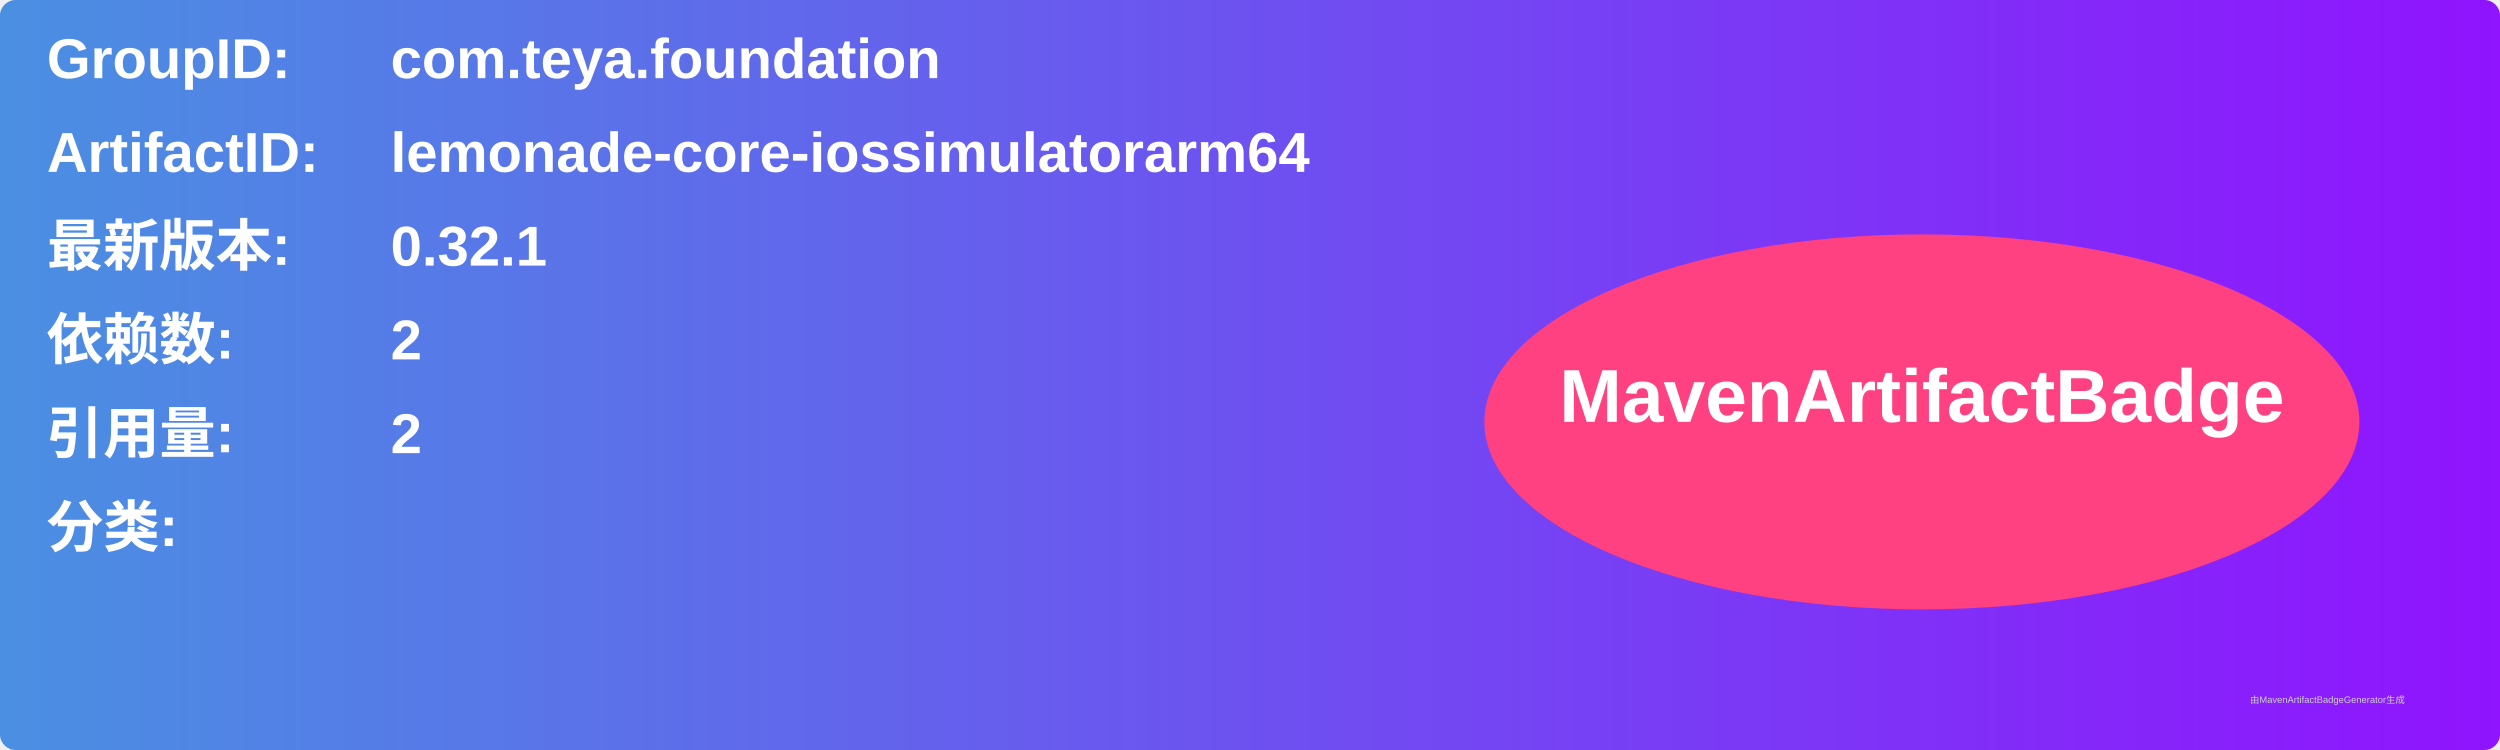
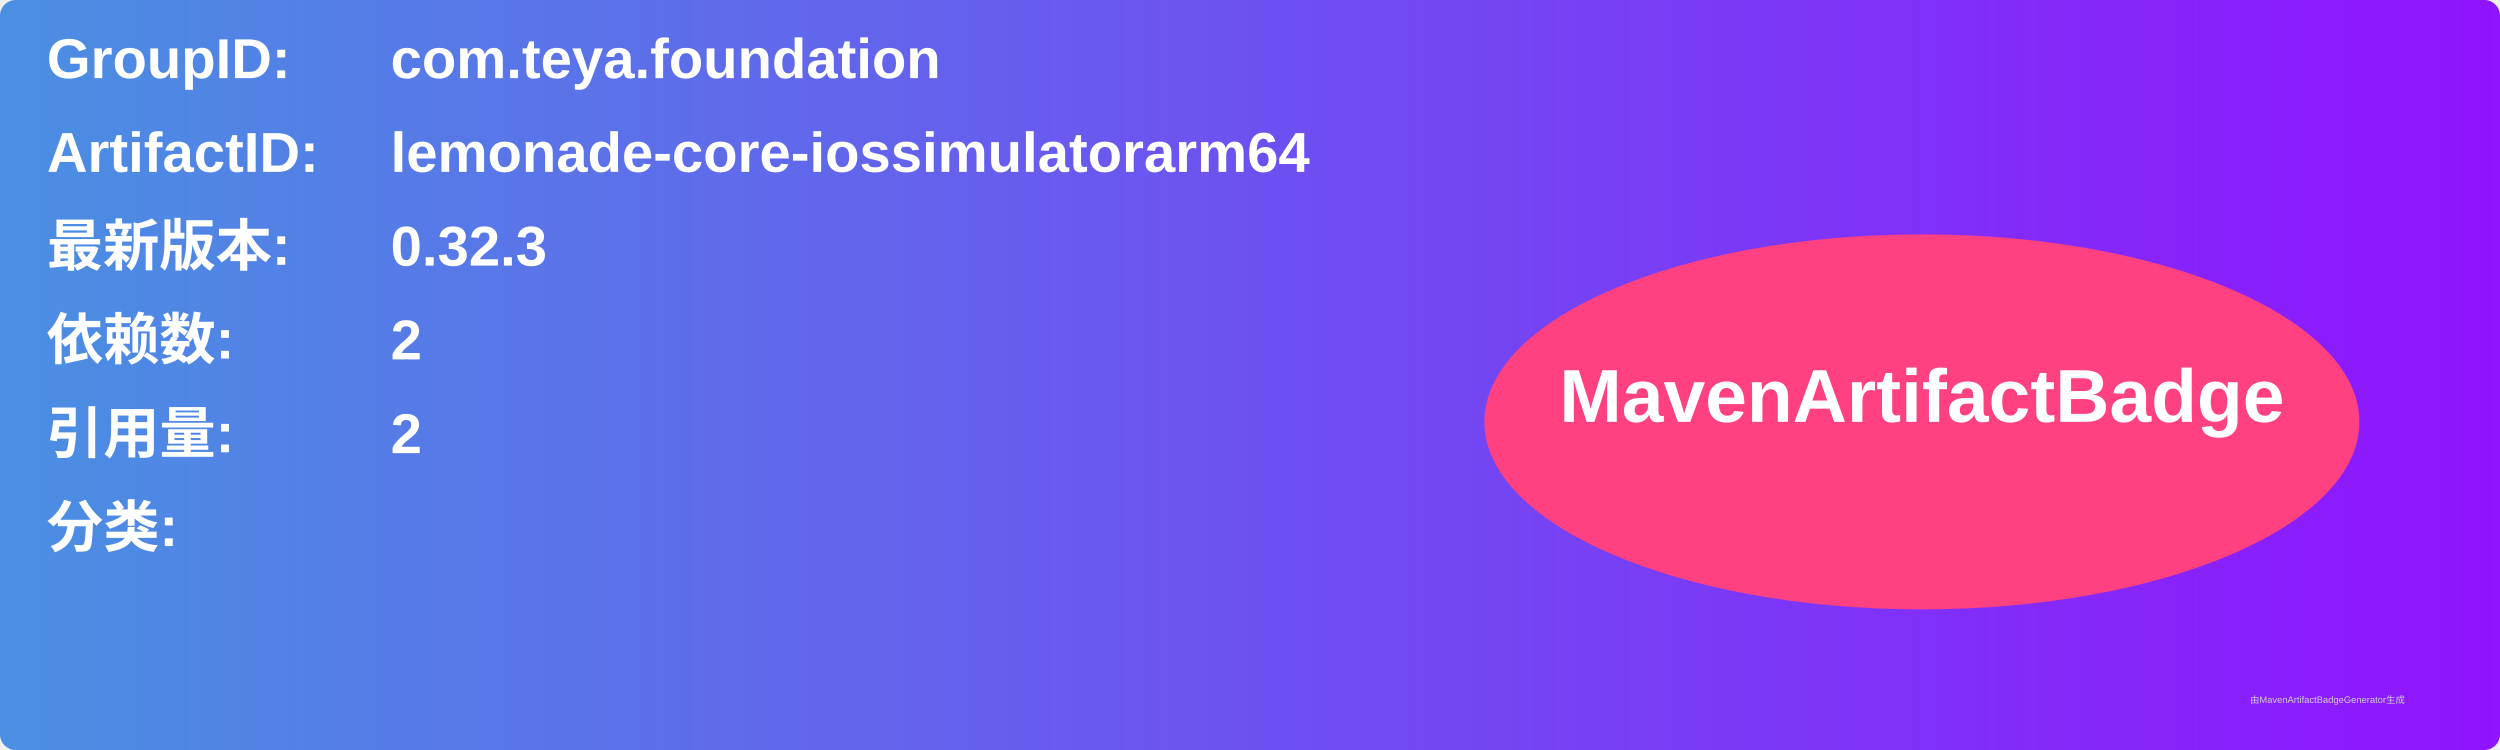
<svg xmlns="http://www.w3.org/2000/svg" width="800" height="240" viewBox="0 0 800 240">
  <linearGradient id="grad" x1="0%" y1="0%" x2="100%" y2="0%">
    <stop offset="0%" stop-color="#4a90e2" />
    <stop offset="100%" stop-color="#9013fe" />
  </linearGradient>
  <rect width="100%" height="100%" rx="5" ry="5" fill="url(#grad)" />
  <g transform="translate(15, 15)">
    <text x="0" y="10" font-family="Arial" font-size="18" fill="white" font-weight="bold" width="260">GroupID:</text>
    <text x="110" y="10" font-family="Arial" font-size="18" fill="white" font-weight="bold" width="460">com.teya.foundation</text>
    <text x="0" y="40" font-family="Arial" font-size="18" fill="white" font-weight="bold" width="260">ArtifactID:</text>
    <text x="110" y="40" font-family="Arial" font-size="18" fill="white" font-weight="bold" width="460">lemonade-core-iossimulatorarm64</text>
    <text x="0" y="70" font-family="Arial" font-size="18" fill="white" font-weight="bold">最新版本:</text>
    <text x="110" y="70" font-family="Arial" font-size="18" fill="white" font-weight="bold">
-       <tspan font-weight="bold">0.32.1</tspan>
+       <tspan font-weight="bold">0.32.3</tspan>
    </text>
    <text x="0" y="100" font-family="Arial" font-size="18" fill="white" font-weight="bold">依赖数: </text>
    <text x="110" y="100" font-family="Arial" font-size="18" fill="white">
      <tspan font-weight="bold">2</tspan>
    </text>
    <text x="0" y="130" font-family="Arial" font-size="18" fill="white" font-weight="bold">引用量: </text>
    <text x="110" y="130" font-family="Arial" font-size="18" fill="white">
      <tspan font-weight="bold">2</tspan>
    </text>
    <text x="0" y="160" font-family="Arial" font-size="18" fill="white" font-weight="bold">分类:</text>
    <text x="10" y="190" font-family="Arial" font-size="10" fill="white">
      <tspan font-weight="bold" />
    </text>
    <ellipse cx="600" cy="120" rx="140" ry="60" fill="#ff4081" />
    <text x="600" y="120" text-anchor="middle" font-family="Arial" font-size="24" fill="white" font-weight="bold">MavenArtifactBadge</text>
  </g>
  <text x="720" y="225" font-family="Arial" font-size="3" fill="#d0d0d0">由MavenArtifactBadgeGenerator生成</text>
</svg>
